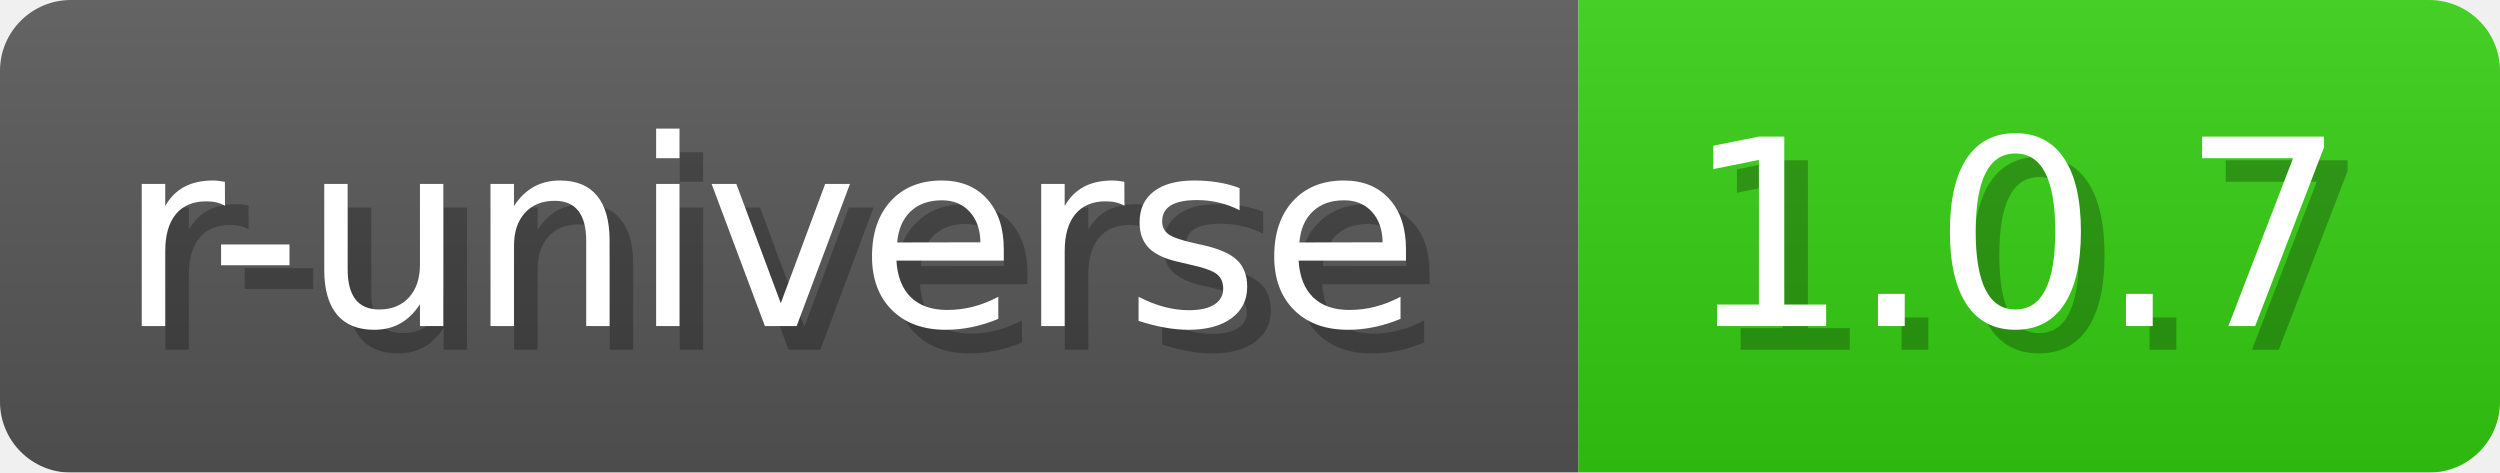
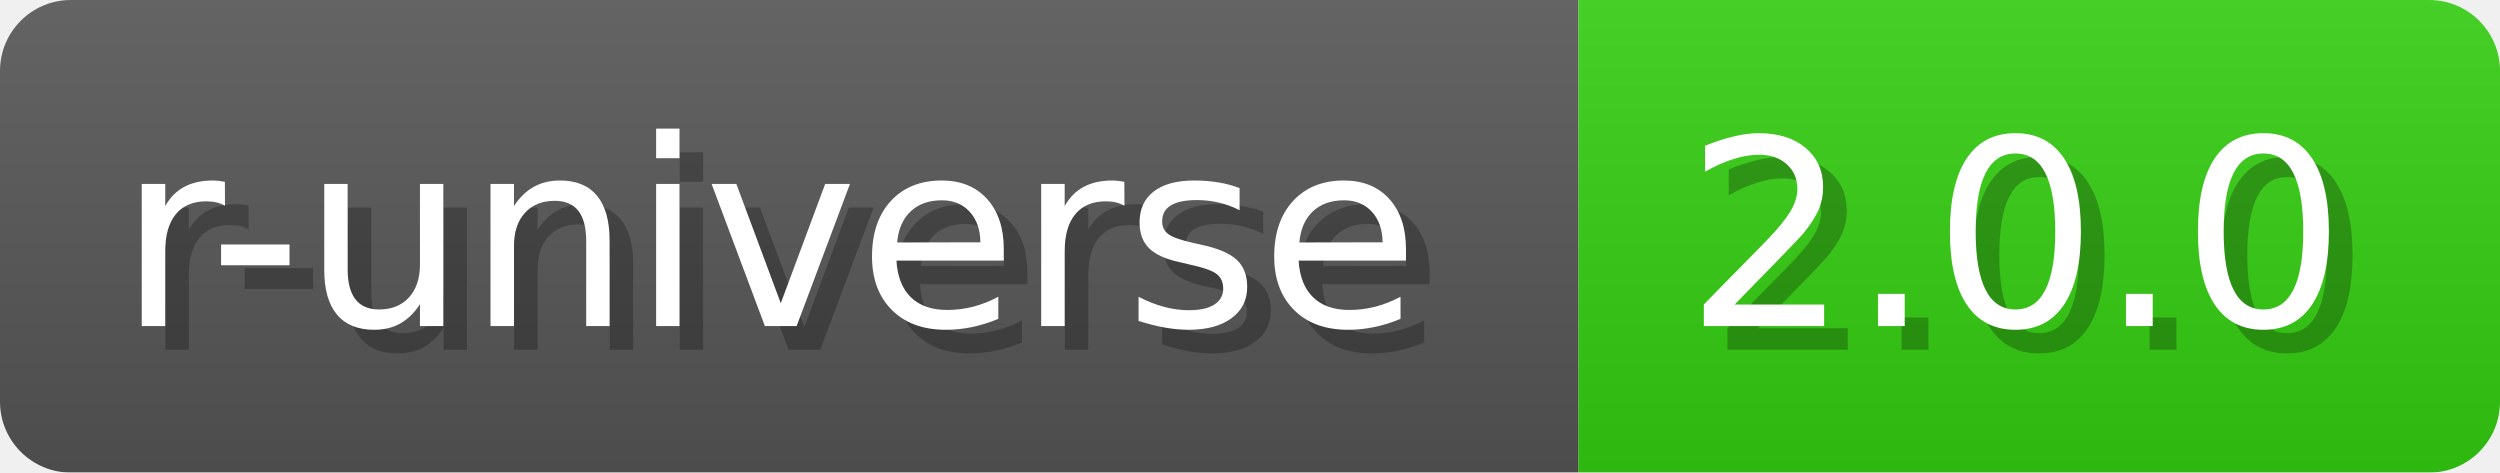
- <svg xmlns="http://www.w3.org/2000/svg" width="105.8" height="20" viewBox="0 0 1058 200" role="img" aria-label="r-universe: 1.0.7">
+ <svg xmlns="http://www.w3.org/2000/svg" width="105.8" height="20" viewBox="0 0 1058 200" role="img" aria-label="r-universe: 2.0.0">
  <a href="https://wickra-lib.r-universe.dev/wickra" alt="r-universe">
-     <linearGradient id="qFrJX" x2="0" y2="100%">
+     <linearGradient id="HwgFx" x2="0" y2="100%">
      <stop offset="0" stop-opacity=".1" stop-color="#EEE" />
      <stop offset="1" stop-opacity=".1" />
    </linearGradient>
-     <mask id="lxbuR">
+     <mask id="uhfSL">
      <rect width="1058" height="200" rx="30" fill="#FFF" />
    </mask>
-     <g mask="url(#lxbuR)">
+     <g mask="url(#uhfSL)">
      <rect width="668" height="200" fill="#555" />
      <rect width="390" height="200" fill="#3C1" x="668" />
-       <rect width="1058" height="200" fill="url(#qFrJX)" />
+       <rect width="1058" height="200" fill="url(#HwgFx)" />
    </g>
    <g aria-hidden="true" text-anchor="start" font-family="Verdana,DejaVu Sans,sans-serif" font-size="110">
      <text x="60" y="148" textLength="568" fill="#000" opacity="0.25">r-universe</text>
      <text x="50" y="138" textLength="568" fill="#fff">r-universe</text>
-       <text x="723" y="148" textLength="290" fill="#000" opacity="0.25">1.0.7</text>
-       <text x="713" y="138" textLength="290" fill="#fff">1.0.7</text>
+       <text x="723" y="148" textLength="290" fill="#000" opacity="0.25">2.0.0</text>
+       <text x="713" y="138" textLength="290" fill="#fff">2.0.0</text>
    </g>
  </a>
</svg>
